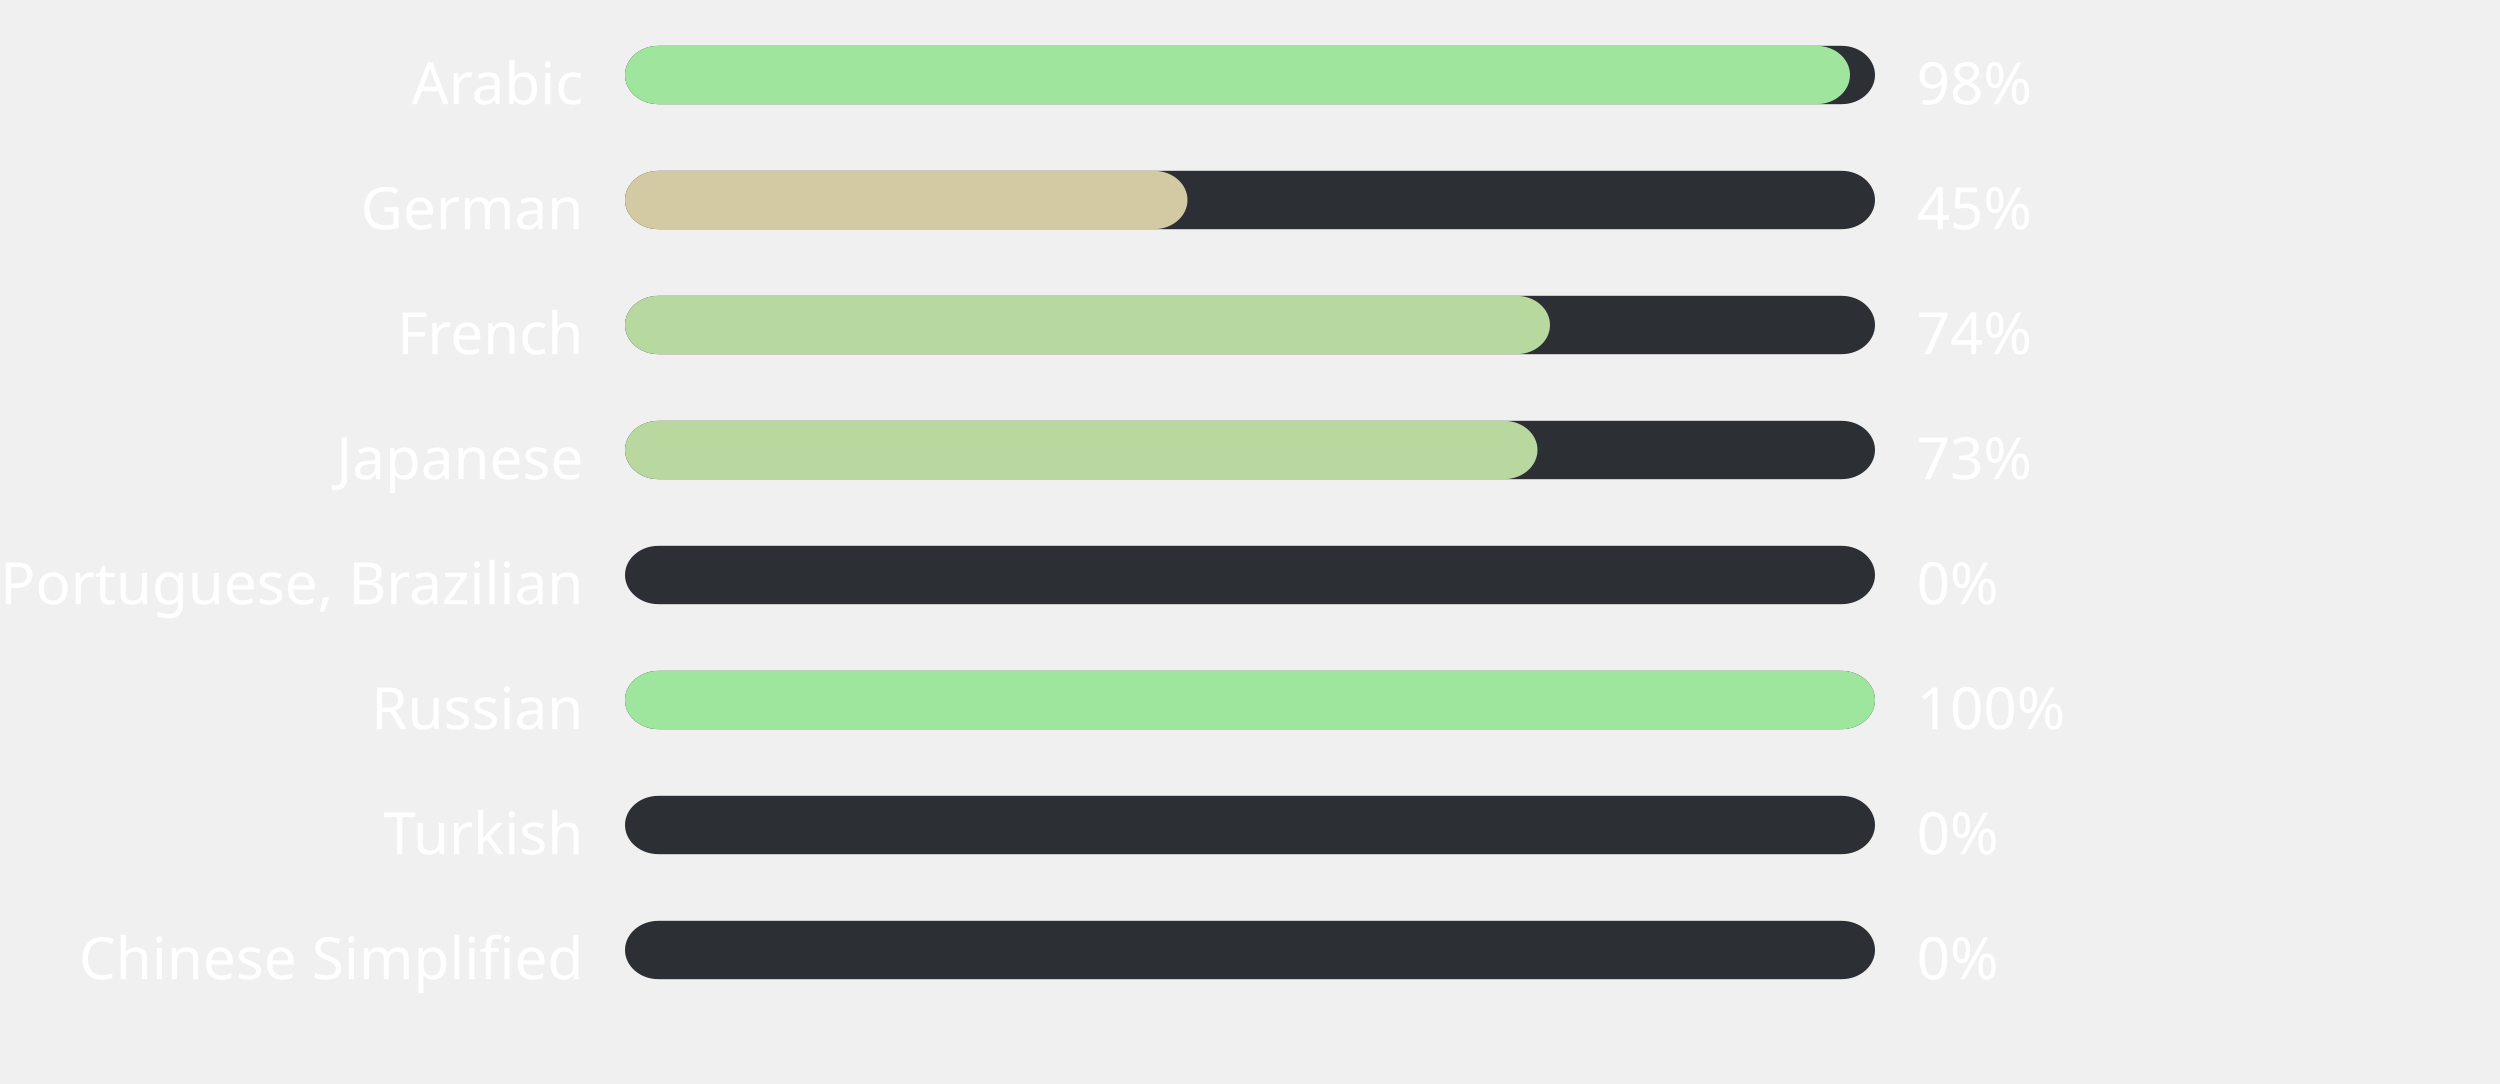
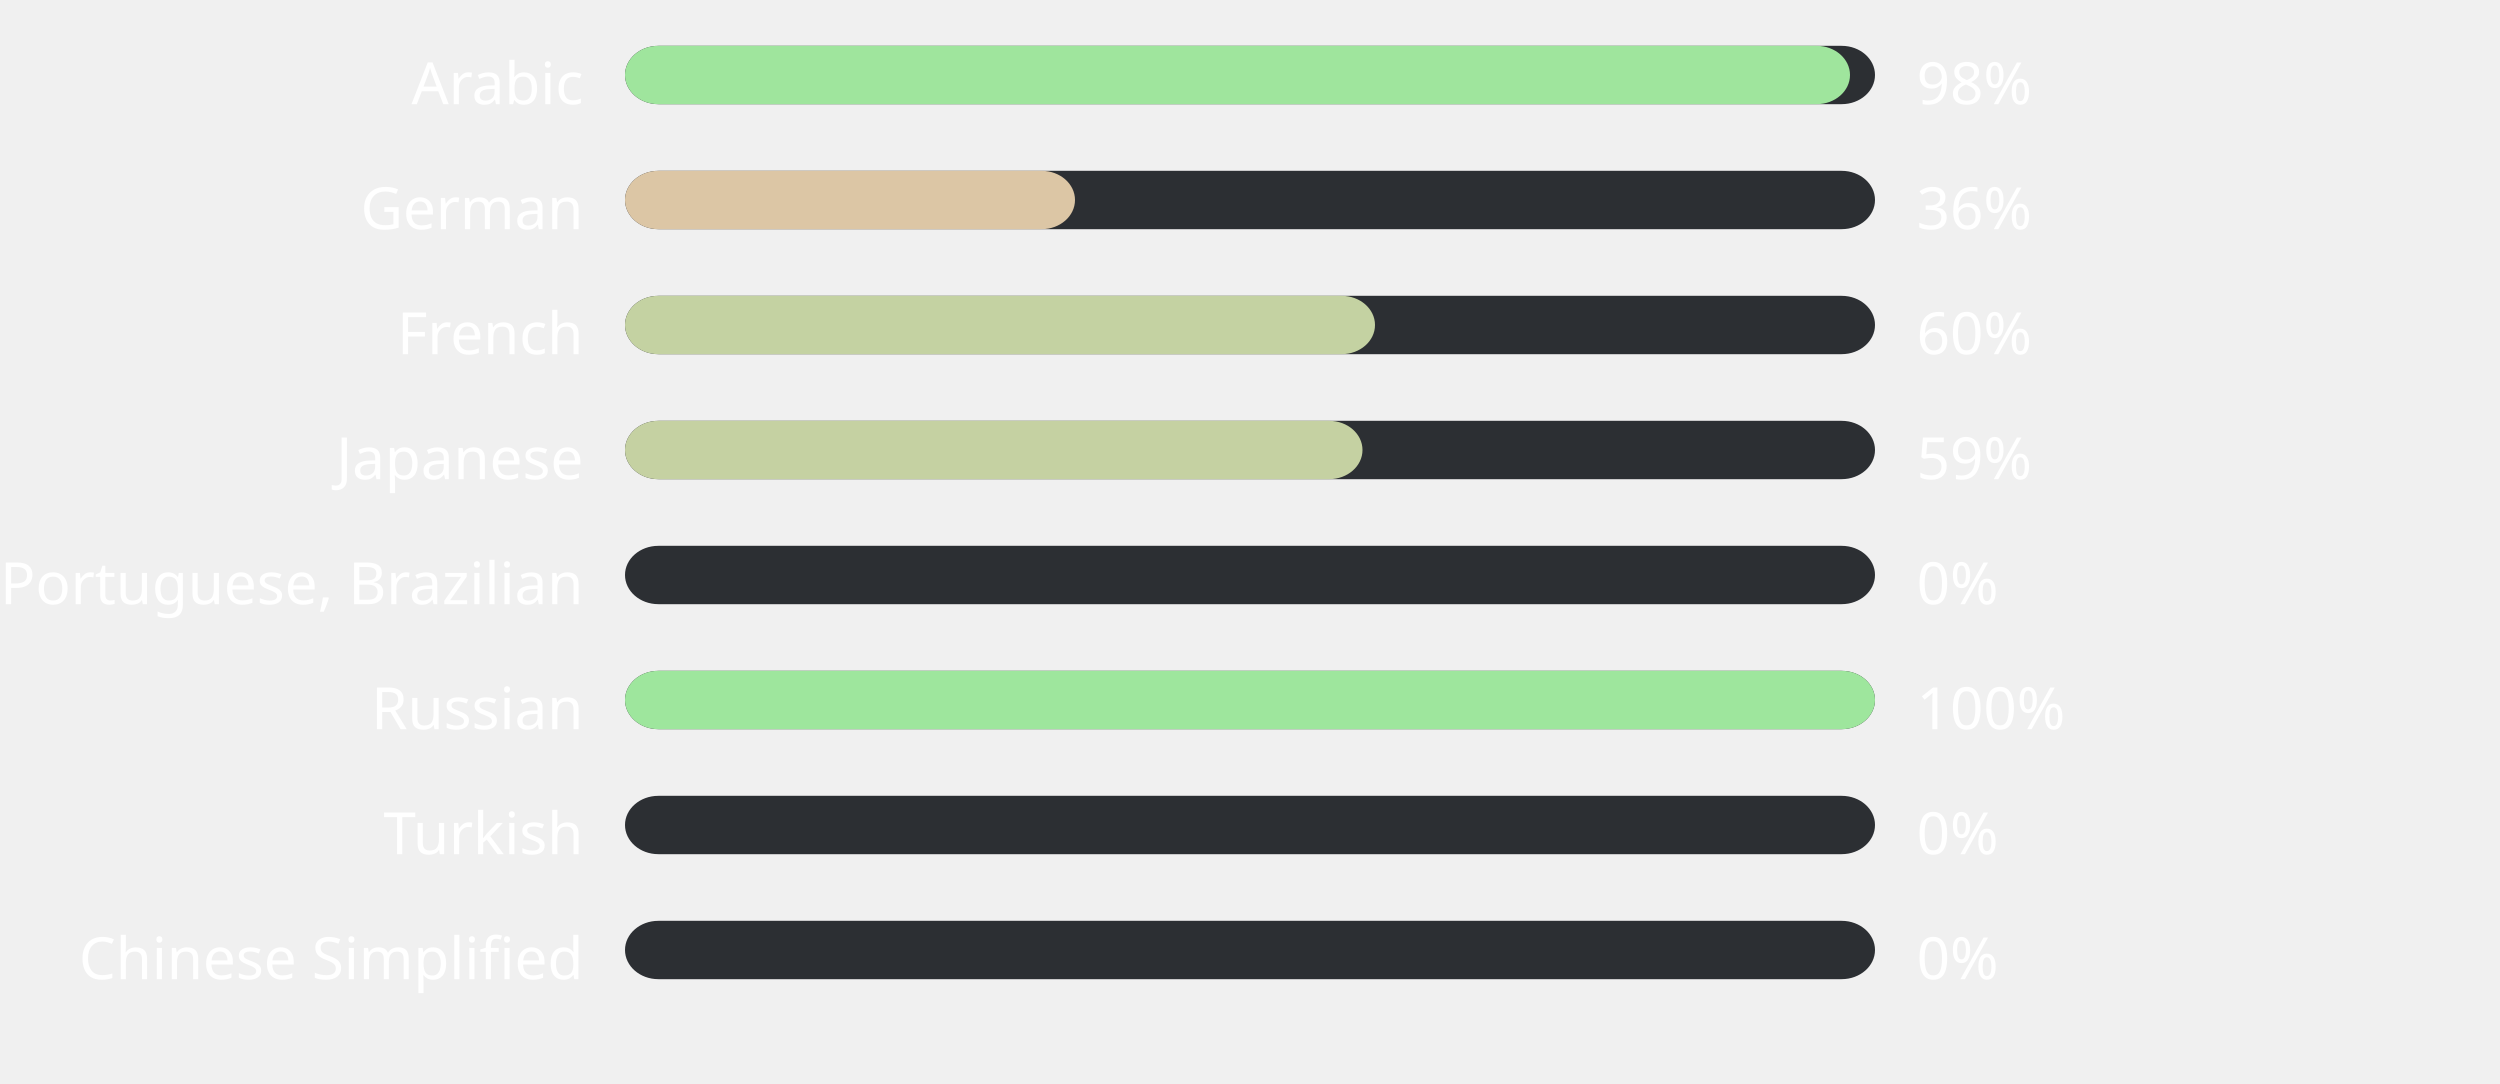
<svg xmlns="http://www.w3.org/2000/svg" width="600" height="260" style="background:#00000000">
  <style>text { font-family: sans-serif; font-size: 14px; fill: #ffffff; }</style>
  <text x="140" y="25" text-anchor="end">Arabic</text>
  <rect x="150" y="11" width="300" height="14" fill="#2C2F33" rx="8" ry="8" />
  <rect x="150" y="11" width="294" height="14" fill="#9fe59d" rx="8" ry="8" />
  <text x="460" y="25" text-anchor="start">98%</text>
  <text x="140" y="55" text-anchor="end">German</text>
  <rect x="150" y="41" width="300" height="14" fill="#2C2F33" rx="8" ry="8" />
-   <rect x="150" y="41" width="135" height="14" fill="#d3caa4" rx="8" ry="8" />
-   <text x="460" y="55" text-anchor="start">45%</text>
+   <rect x="150" y="41" width="108" height="14" fill="#dcc6a5" rx="8" ry="8" />
+   <text x="460" y="55" text-anchor="start">36%</text>
  <text x="140" y="85" text-anchor="end">French</text>
  <rect x="150" y="71" width="300" height="14" fill="#2C2F33" rx="8" ry="8" />
-   <rect x="150" y="71" width="222" height="14" fill="#b7d9a0" rx="8" ry="8" />
-   <text x="460" y="85" text-anchor="start">74%</text>
+   <rect x="150" y="71" width="180" height="14" fill="#c4d2a2" rx="8" ry="8" />
+   <text x="460" y="85" text-anchor="start">60%</text>
  <text x="140" y="115" text-anchor="end">Japanese</text>
  <rect x="150" y="101" width="300" height="14" fill="#2C2F33" rx="8" ry="8" />
-   <rect x="150" y="101" width="219" height="14" fill="#b8d8a0" rx="8" ry="8" />
-   <text x="460" y="115" text-anchor="start">73%</text>
+   <rect x="150" y="101" width="177" height="14" fill="#c5d1a2" rx="8" ry="8" />
+   <text x="460" y="115" text-anchor="start">59%</text>
  <text x="140" y="145" text-anchor="end">Portuguese, Brazilian</text>
  <rect x="150" y="131" width="300" height="14" fill="#2C2F33" rx="8" ry="8" />
  <rect x="150" y="131" width="0" height="14" fill="#ffb4ab" rx="8" ry="8" />
  <text x="460" y="145" text-anchor="start">0%</text>
  <text x="140" y="175" text-anchor="end">Russian</text>
  <rect x="150" y="161" width="300" height="14" fill="#2C2F33" rx="8" ry="8" />
  <rect x="150" y="161" width="300" height="14" fill="#9ee69d" rx="8" ry="8" />
  <text x="460" y="175" text-anchor="start">100%</text>
  <text x="140" y="205" text-anchor="end">Turkish</text>
  <rect x="150" y="191" width="300" height="14" fill="#2C2F33" rx="8" ry="8" />
  <rect x="150" y="191" width="0" height="14" fill="#ffb4ab" rx="8" ry="8" />
  <text x="460" y="205" text-anchor="start">0%</text>
  <text x="140" y="235" text-anchor="end">Chinese Simplified</text>
  <rect x="150" y="221" width="300" height="14" fill="#2C2F33" rx="8" ry="8" />
  <rect x="150" y="221" width="0" height="14" fill="#ffb4ab" rx="8" ry="8" />
  <text x="460" y="235" text-anchor="start">0%</text>
</svg>
